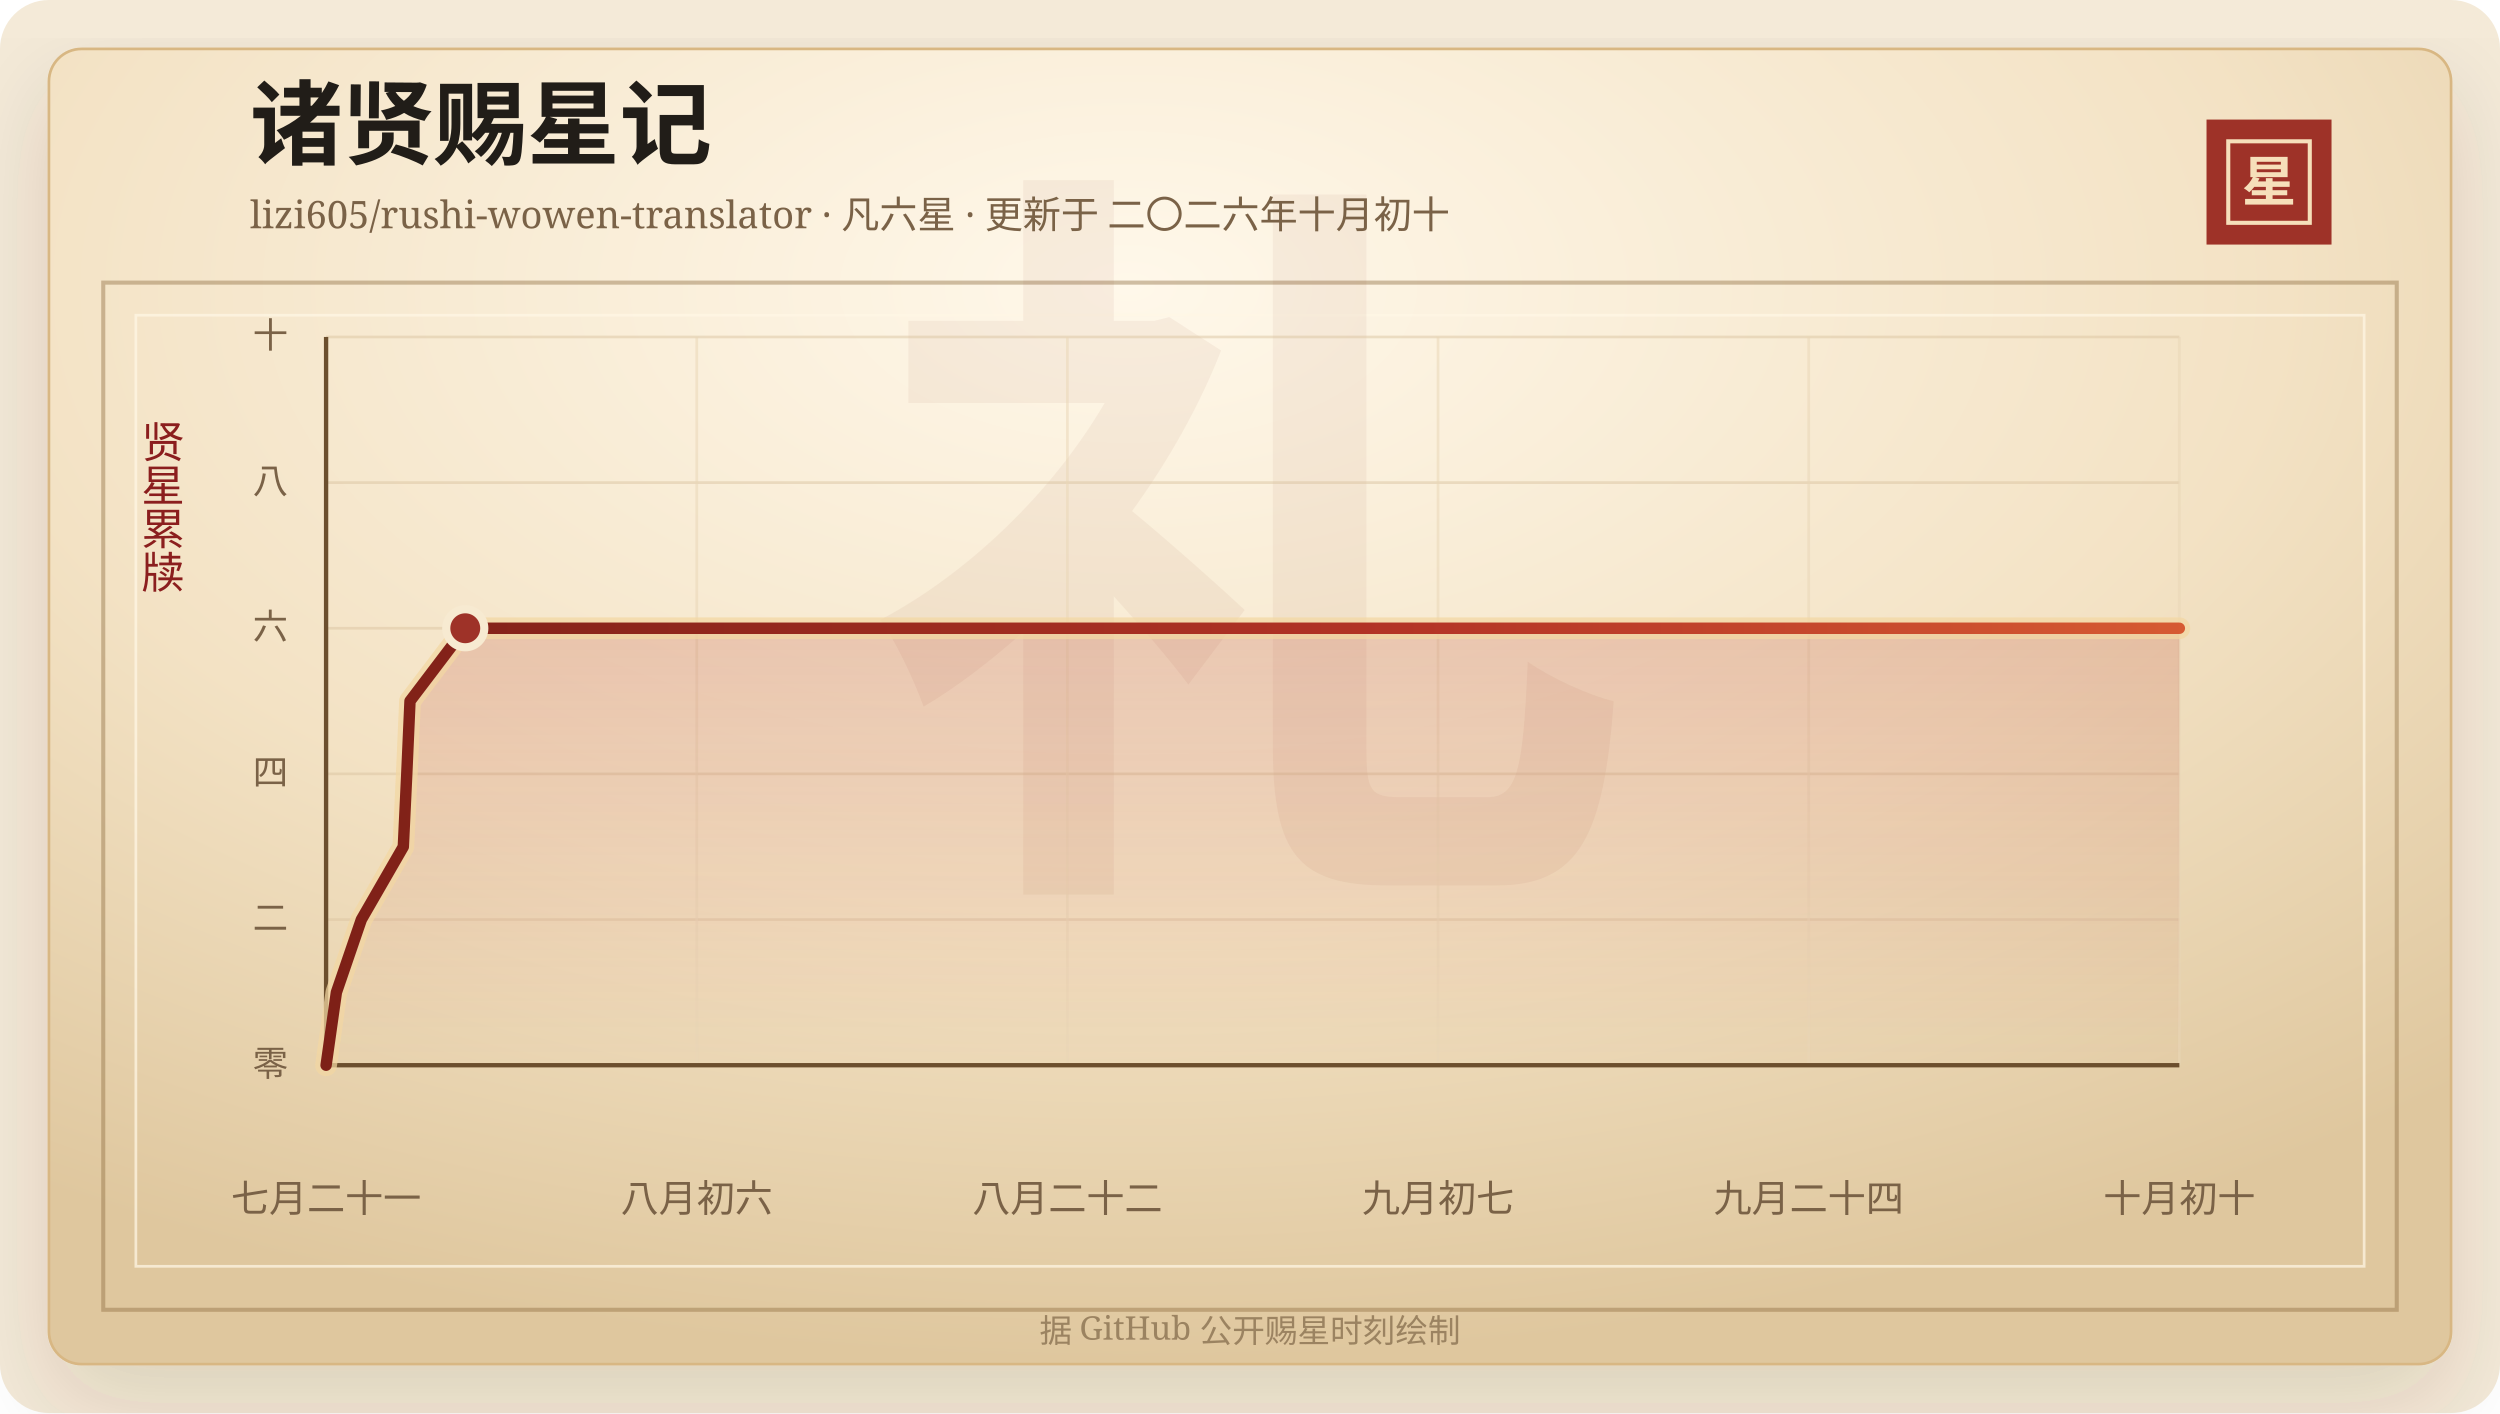
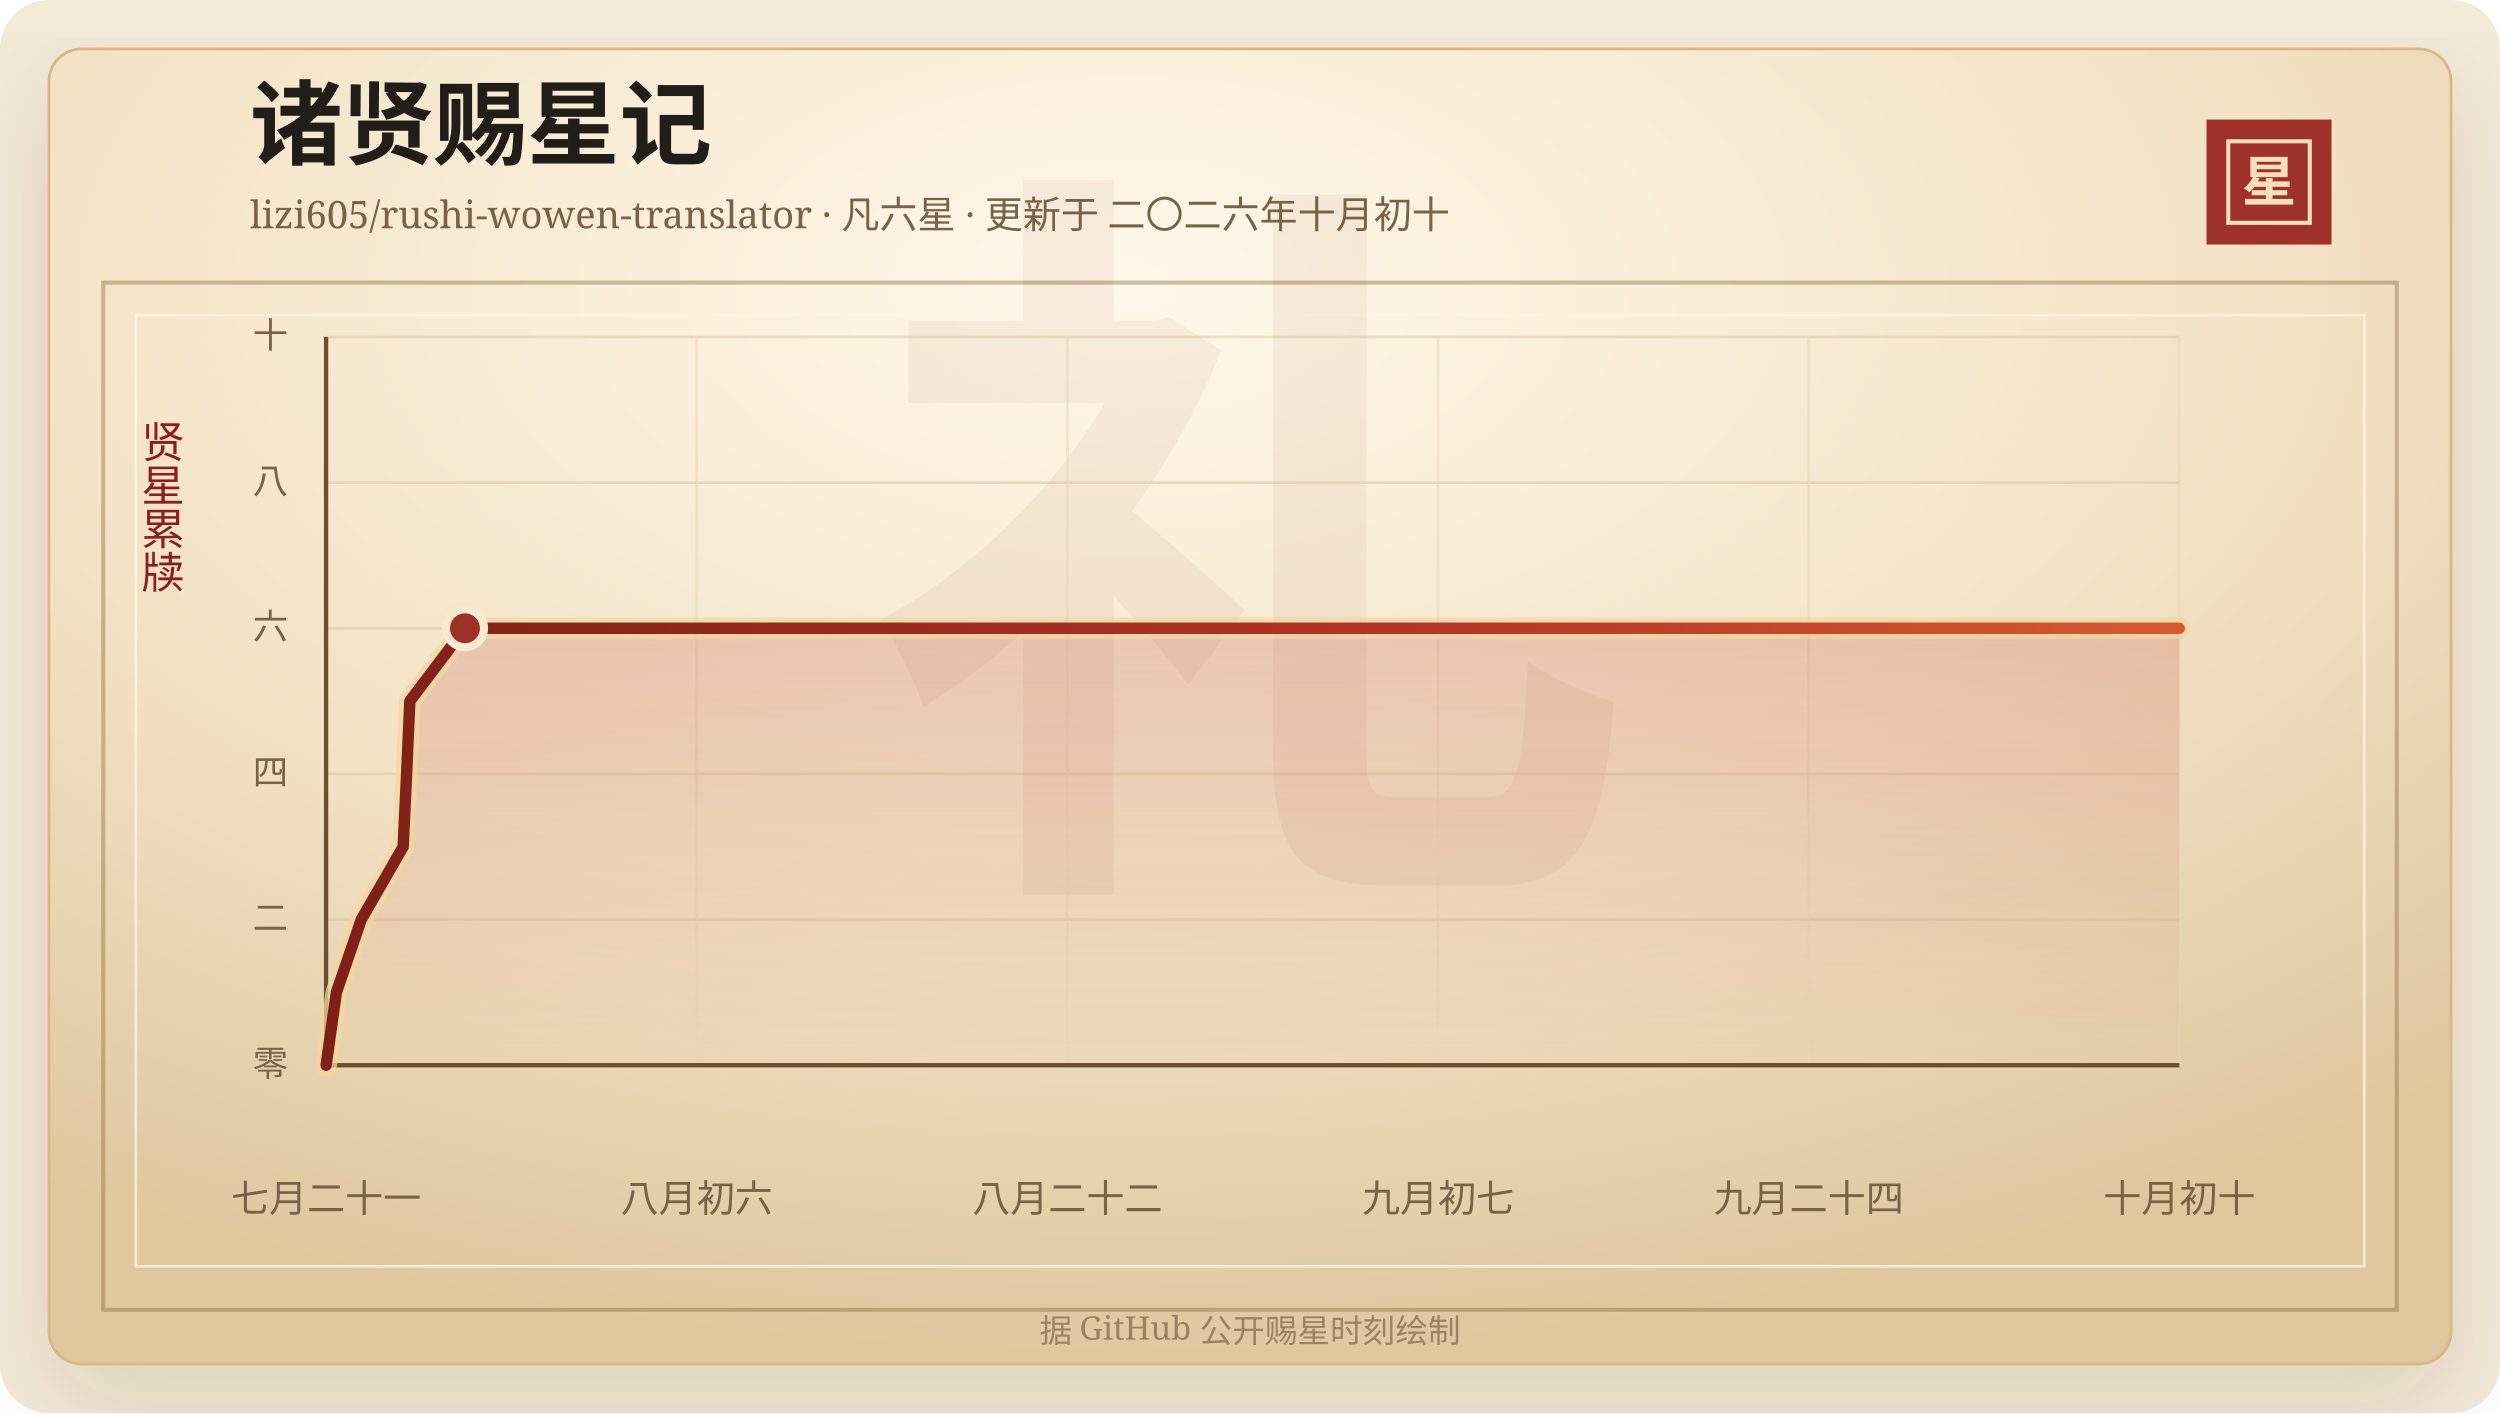
<svg xmlns="http://www.w3.org/2000/svg" width="920" height="520" viewBox="0 0 920 520" role="img" aria-labelledby="title desc">
  <defs>
    <linearGradient id="line" x1="0" x2="1" y1="0" y2="0">
      <stop offset="0%" stop-color="#7d2017" />
      <stop offset="58%" stop-color="#b33426" />
      <stop offset="100%" stop-color="#d65a32" />
    </linearGradient>
    <linearGradient id="area" x1="0" x2="0" y1="0" y2="1">
      <stop offset="0%" stop-color="#b33426" stop-opacity="0.2" />
      <stop offset="100%" stop-color="#b33426" stop-opacity="0" />
    </linearGradient>
    <radialGradient id="paper" cx="45%" cy="18%" r="82%">
      <stop offset="0%" stop-color="#fff8ea" />
      <stop offset="58%" stop-color="#f3e2c4" />
      <stop offset="100%" stop-color="#dfc79e" />
    </radialGradient>
    <filter id="shadow" x="-20%" y="-20%" width="140%" height="140%">
      <feDropShadow dx="0" dy="14" stdDeviation="18" flood-color="#3b2a20" flood-opacity="0.14" />
    </filter>
  </defs>
  <rect width="920" height="520" rx="18" fill="#f4ead8" />
  <rect x="18" y="18" width="884" height="484" rx="12" fill="url(#paper)" stroke="#d8b783" filter="url(#shadow)" />
  <rect x="38" y="104" width="844" height="378" fill="none" stroke="#8c6b3f" stroke-opacity="0.42" stroke-width="1.5" />
  <rect x="50" y="116" width="820" height="350" fill="none" stroke="#fff7e5" stroke-opacity="0.72" />
  <text x="460" y="304" text-anchor="middle" fill="#8c342a" fill-opacity="0.06" font-family="Songti SC, STSong, SimSun, serif" font-size="280" font-weight="700">礼</text>
  <text x="92" y="58" fill="#211d18" font-family="Songti SC, STSong, SimSun, serif" font-size="34" font-weight="700">诸贤赐星记</text>
  <text x="92" y="84" fill="#7a6247" font-family="Songti SC, STSong, SimSun, serif" font-size="14.0">lizi605/rushi-wowen-translator · 凡六星 · 更新于 二〇二六年十月初十</text>
  <rect x="812" y="44" width="46" height="46" fill="#9e3228" />
  <rect x="820" y="52" width="30" height="30" fill="none" stroke="#f6dfba" stroke-width="1.5" />
  <text x="835" y="74" text-anchor="middle" fill="#f6dfba" font-family="Songti SC, STSong, SimSun, serif" font-size="20" font-weight="700">星</text>
  <text x="60" y="166" text-anchor="middle" fill="#8b1e1e" font-family="Songti SC, STSong, SimSun, serif" font-size="16" writing-mode="vertical-rl">贤星累牍</text>
  <line x1="120" y1="392.00" x2="802" y2="392.00" stroke="#d9c29e" stroke-opacity="0.48" />
  <text x="106" y="396.00" text-anchor="end" fill="#7a6247" font-family="Songti SC, STSong, SimSun, serif" font-size="13">零</text>
  <line x1="120" y1="338.40" x2="802" y2="338.40" stroke="#d9c29e" stroke-opacity="0.48" />
  <text x="106" y="342.40" text-anchor="end" fill="#7a6247" font-family="Songti SC, STSong, SimSun, serif" font-size="13">二</text>
  <line x1="120" y1="284.80" x2="802" y2="284.80" stroke="#d9c29e" stroke-opacity="0.48" />
  <text x="106" y="288.80" text-anchor="end" fill="#7a6247" font-family="Songti SC, STSong, SimSun, serif" font-size="13">四</text>
  <line x1="120" y1="231.20" x2="802" y2="231.20" stroke="#d9c29e" stroke-opacity="0.48" />
  <text x="106" y="235.20" text-anchor="end" fill="#7a6247" font-family="Songti SC, STSong, SimSun, serif" font-size="13">六</text>
  <line x1="120" y1="177.60" x2="802" y2="177.60" stroke="#d9c29e" stroke-opacity="0.48" />
  <text x="106" y="181.60" text-anchor="end" fill="#7a6247" font-family="Songti SC, STSong, SimSun, serif" font-size="13">八</text>
  <line x1="120" y1="124.00" x2="802" y2="124.00" stroke="#d9c29e" stroke-opacity="0.48" />
  <text x="106" y="128.00" text-anchor="end" fill="#7a6247" font-family="Songti SC, STSong, SimSun, serif" font-size="13">十</text>
  <line x1="120.00" y1="124" x2="120.00" y2="392" stroke="#ead6b7" stroke-opacity="0.54" />
  <text x="120.00" y="446" text-anchor="middle" fill="#7a6247" font-family="Songti SC, STSong, SimSun, serif" font-size="14">七月二十一</text>
  <line x1="256.40" y1="124" x2="256.40" y2="392" stroke="#ead6b7" stroke-opacity="0.54" />
  <text x="256.40" y="446" text-anchor="middle" fill="#7a6247" font-family="Songti SC, STSong, SimSun, serif" font-size="14">八月初六</text>
  <line x1="392.80" y1="124" x2="392.80" y2="392" stroke="#ead6b7" stroke-opacity="0.54" />
  <text x="392.80" y="446" text-anchor="middle" fill="#7a6247" font-family="Songti SC, STSong, SimSun, serif" font-size="14">八月二十二</text>
  <line x1="529.20" y1="124" x2="529.20" y2="392" stroke="#ead6b7" stroke-opacity="0.54" />
  <text x="529.20" y="446" text-anchor="middle" fill="#7a6247" font-family="Songti SC, STSong, SimSun, serif" font-size="14">九月初七</text>
  <line x1="665.60" y1="124" x2="665.60" y2="392" stroke="#ead6b7" stroke-opacity="0.54" />
  <text x="665.60" y="446" text-anchor="middle" fill="#7a6247" font-family="Songti SC, STSong, SimSun, serif" font-size="14">九月二十四</text>
  <line x1="802.00" y1="124" x2="802.00" y2="392" stroke="#ead6b7" stroke-opacity="0.54" />
  <text x="802.00" y="446" text-anchor="middle" fill="#7a6247" font-family="Songti SC, STSong, SimSun, serif" font-size="14">十月初十</text>
  <line x1="120" y1="392" x2="802" y2="392" stroke="#6c4f2e" stroke-width="1.6" />
  <line x1="120" y1="124" x2="120" y2="392" stroke="#6c4f2e" stroke-width="1.6" />
-   <polygon points="120.00,392.00 120.00,392.00 123.79,365.20 132.98,338.40 148.42,311.60 149.69,284.80 150.88,258.00 171.22,231.20 802.00,231.20 802.00,392.00" fill="url(#area)" />
-   <polyline points="120.00,392.00 123.79,365.20 132.98,338.40 148.42,311.60 149.69,284.80 150.88,258.00 171.22,231.20 802.00,231.20" fill="none" stroke="#f3d7a2" stroke-width="8" stroke-linecap="round" stroke-linejoin="round" opacity="0.72" />
-   <polyline points="120.00,392.00 123.79,365.20 132.98,338.40 148.42,311.60 149.69,284.80 150.88,258.00 171.22,231.20 802.00,231.20" fill="none" stroke="url(#line)" stroke-width="4.2" stroke-linecap="round" stroke-linejoin="round" />
-   <circle cx="171.22" cy="231.20" r="7" fill="#9e3228" stroke="#f7ead1" stroke-width="3" />
+   <polygon points="120.00,392.00 120.00,392.00 123.79,365.20 132.95,338.40 148.36,311.60 149.63,284.80 150.82,258.00 171.11,231.20 802.00,231.20 802.00,392.00" fill="url(#area)" />
+   <polyline points="120.00,392.00 123.79,365.20 132.95,338.40 148.36,311.60 149.63,284.80 150.82,258.00 171.11,231.20 802.00,231.20" fill="none" stroke="#f3d7a2" stroke-width="8" stroke-linecap="round" stroke-linejoin="round" opacity="0.72" />
+   <polyline points="120.00,392.00 123.79,365.20 132.95,338.40 148.36,311.60 149.63,284.80 150.82,258.00 171.11,231.20 802.00,231.20" fill="none" stroke="url(#line)" stroke-width="4.2" stroke-linecap="round" stroke-linejoin="round" />
+   <circle cx="171.11" cy="231.20" r="7" fill="#9e3228" stroke="#f7ead1" stroke-width="3" />
  <text x="460" y="494" text-anchor="middle" fill="#9b8361" font-family="Songti SC, STSong, SimSun, serif" font-size="12">据 GitHub 公开赐星时刻绘制</text>
</svg>
